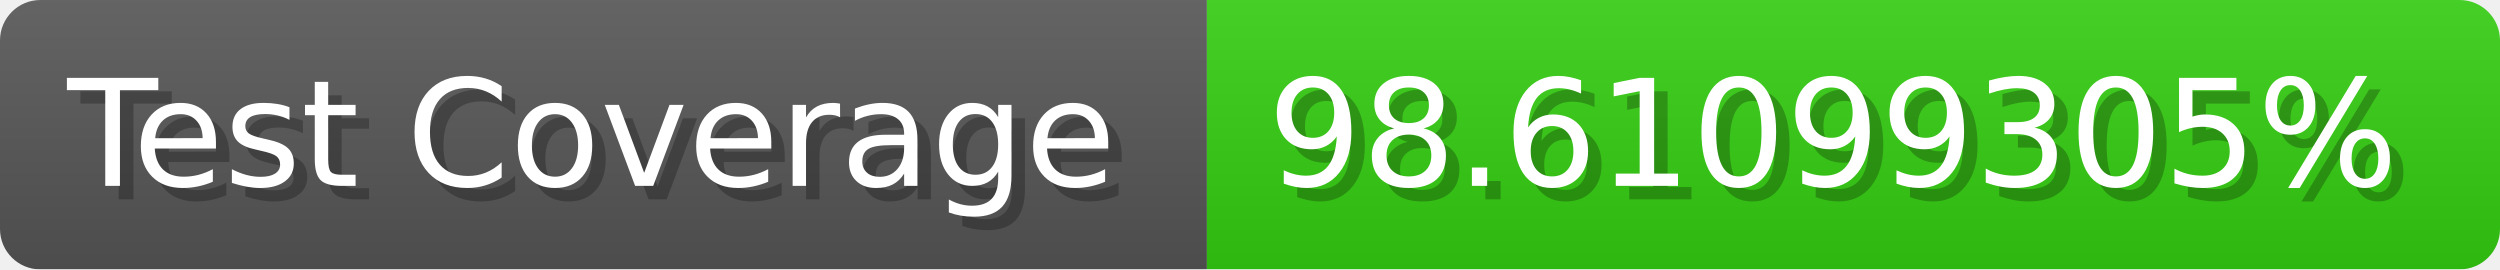
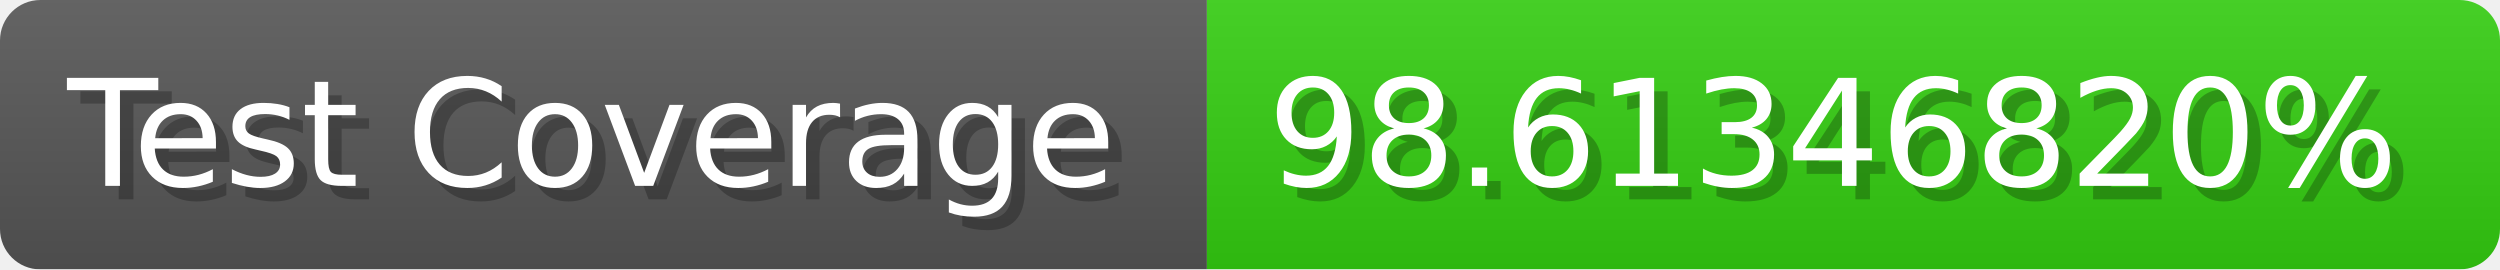
- <svg xmlns="http://www.w3.org/2000/svg" width="185.6" height="20" viewBox="0 0 1856 200" role="img" aria-label="Test Coverage: 98.61099305%">
+ <svg xmlns="http://www.w3.org/2000/svg" width="185.6" height="20" viewBox="0 0 1856 200" role="img" aria-label="Test Coverage: 98.61346820%">
  <linearGradient id="a" x2="0" y2="100%">
    <stop offset="0" stop-opacity=".1" stop-color="#EEE" />
    <stop offset="1" stop-opacity=".1" />
  </linearGradient>
  <mask id="m">
    <rect width="1856" height="200" rx="30" fill="#FFF" />
  </mask>
  <g mask="url(#m)">
    <rect width="896" height="200" fill="#555" />
    <rect width="960" height="200" fill="#3C1" x="896" />
    <rect width="1856" height="200" fill="url(#a)" />
  </g>
  <g aria-hidden="true" fill="#fff" text-anchor="start" font-family="Verdana,DejaVu Sans,sans-serif" font-size="110">
    <text x="60" y="148" textLength="796" fill="#000" opacity="0.25">Test Coverage</text>
    <text x="50" y="138" textLength="796">Test Coverage</text>
-     <text x="951" y="148" textLength="860" fill="#000" opacity="0.25">98.61099305%</text>
-     <text x="941" y="138" textLength="860">98.61099305%</text>
+     <text x="951" y="148" textLength="860" fill="#000" opacity="0.25">98.61346820%</text>
+     <text x="941" y="138" textLength="860">98.61346820%</text>
  </g>
</svg>
